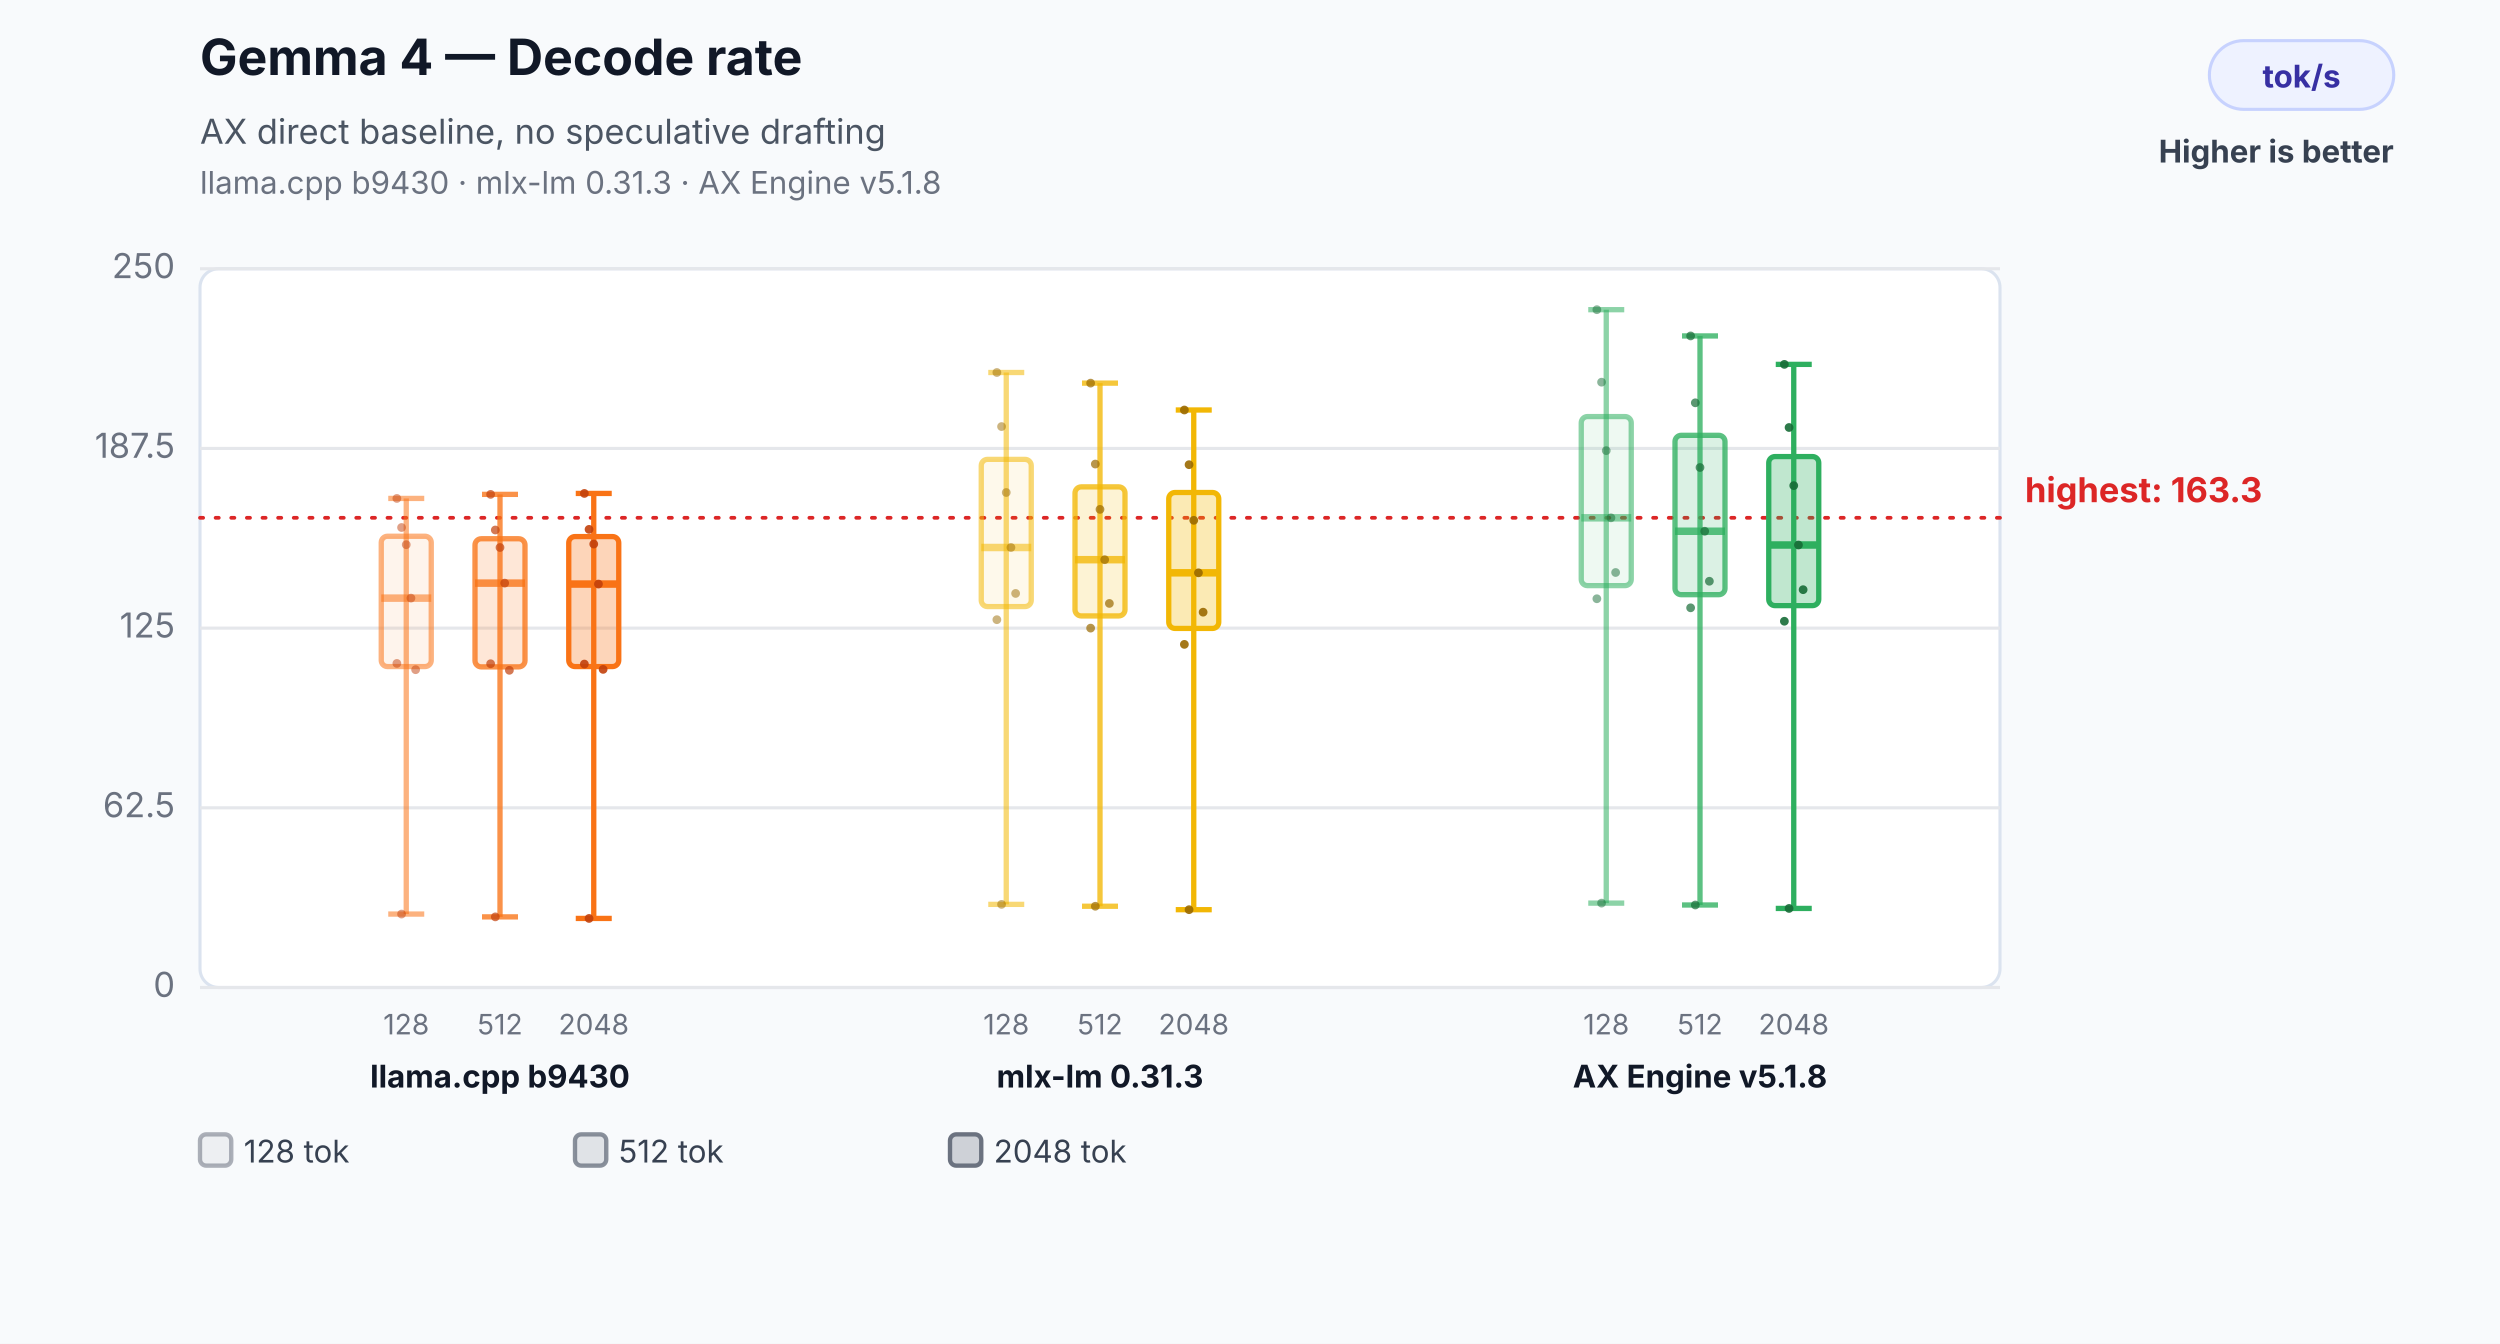
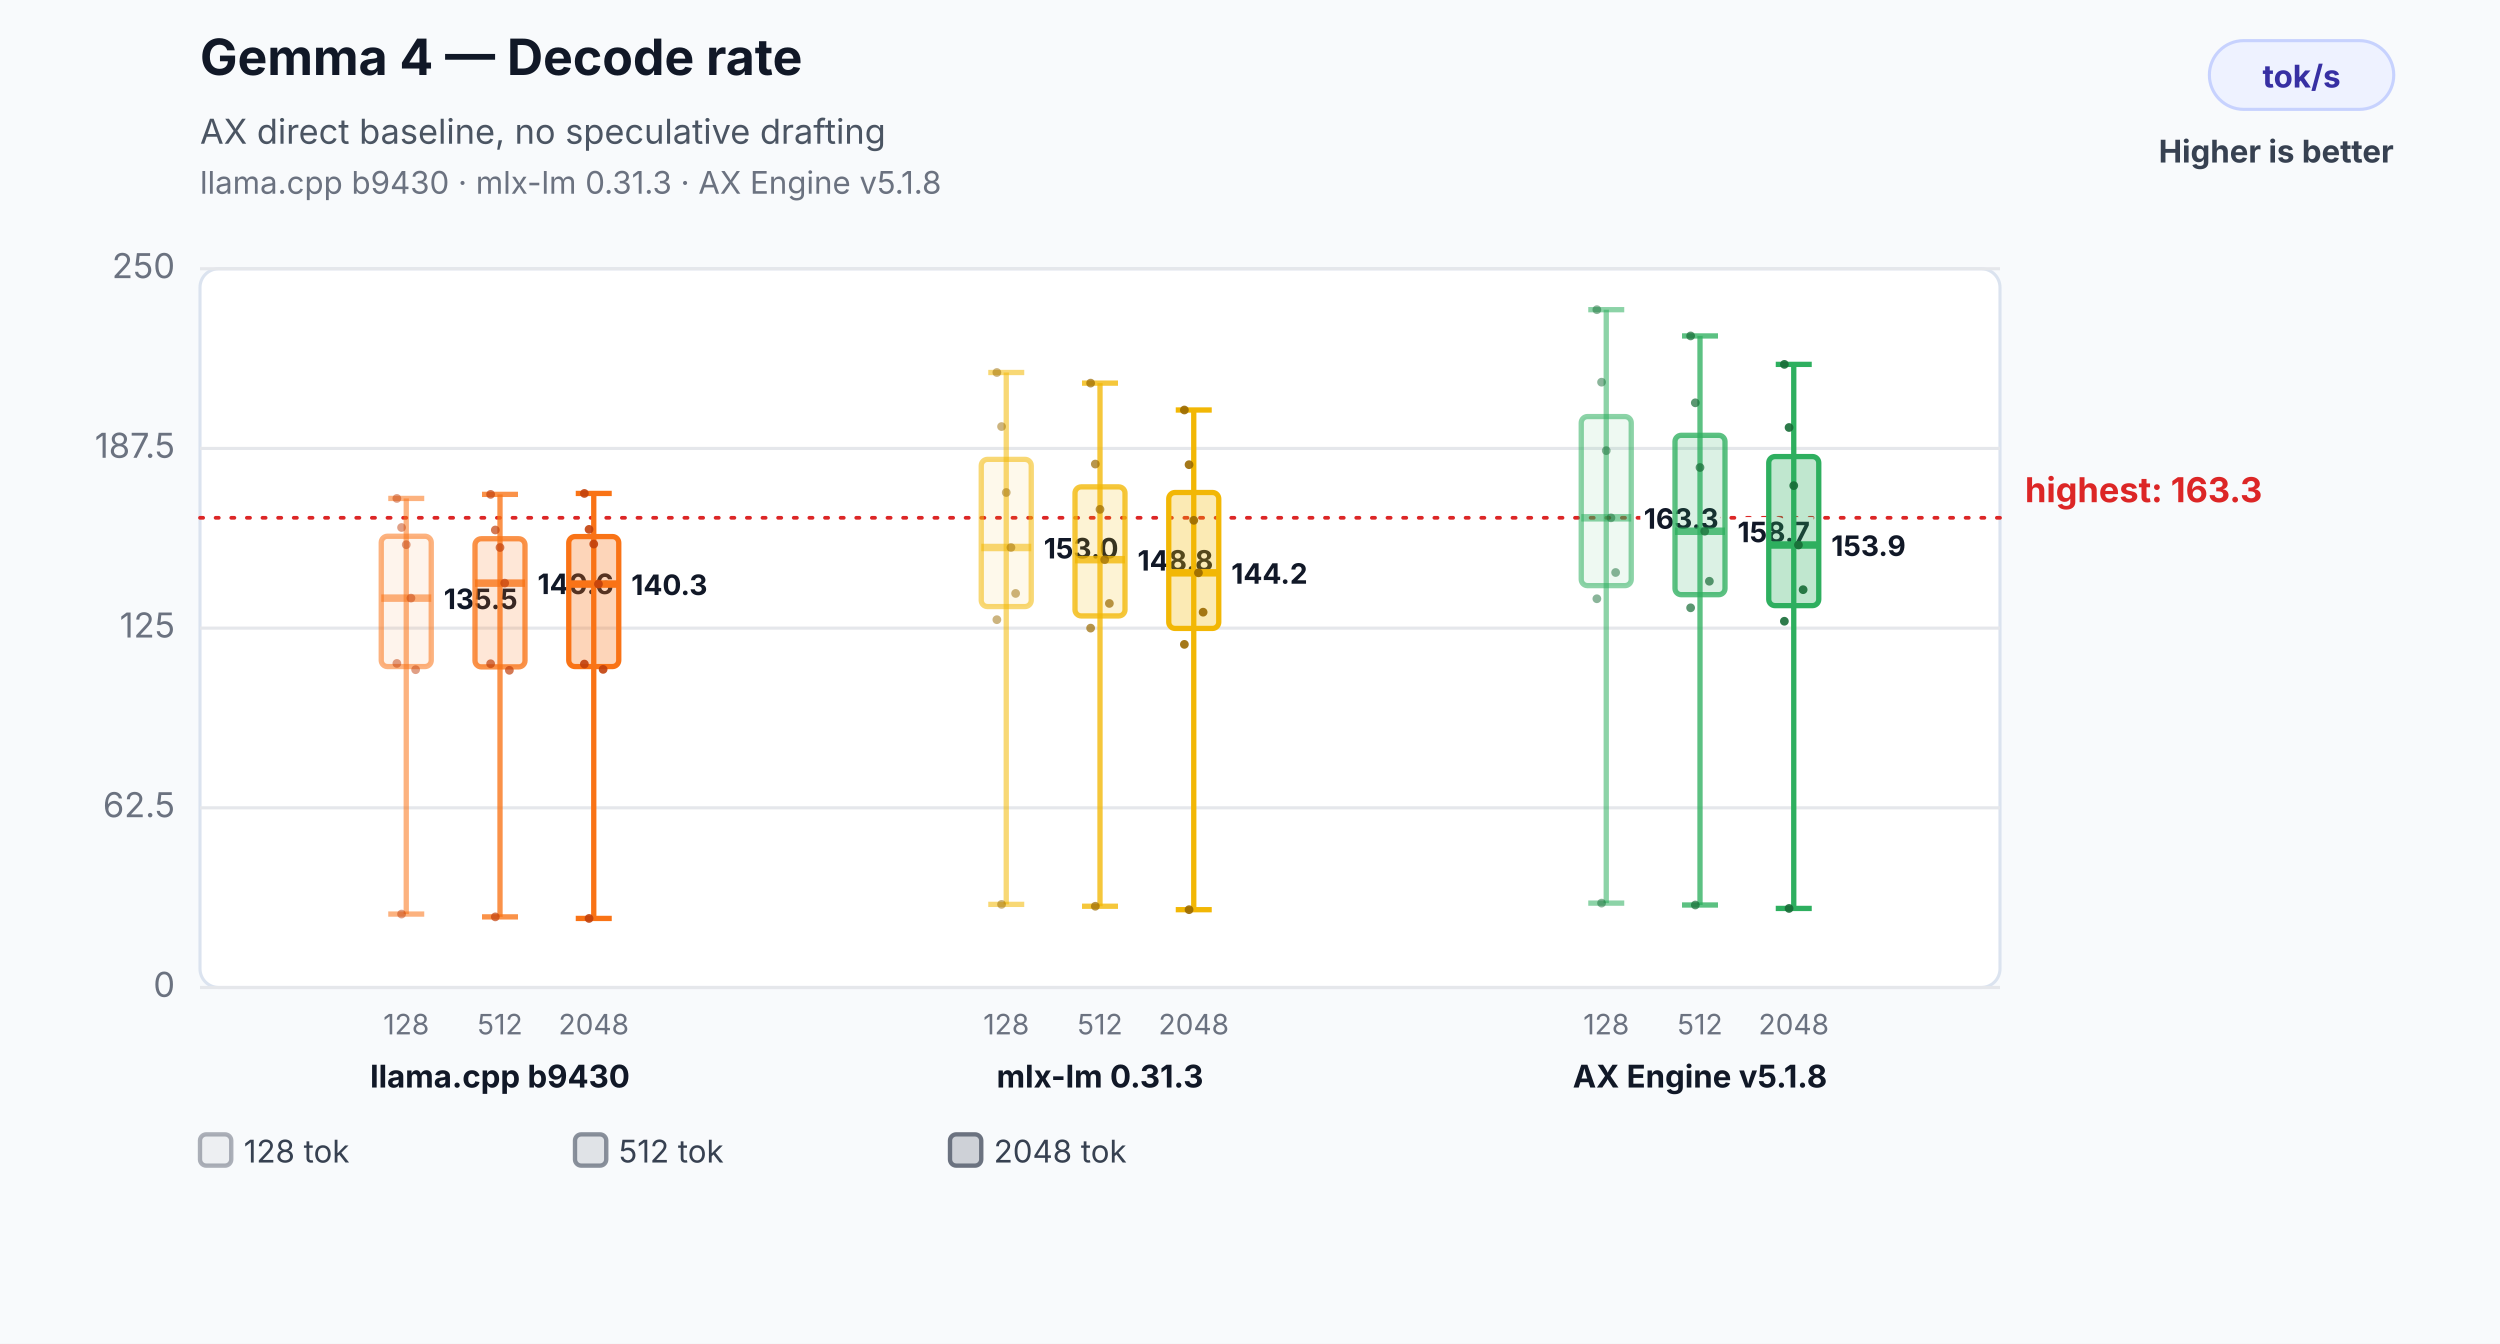
<svg xmlns="http://www.w3.org/2000/svg" width="800" height="430" viewBox="0 0 800 430" role="img" aria-labelledby="title desc">
  <rect width="800" height="430" fill="#f8fafc" />
  <text x="64" y="24" font-family="Inter,Segoe UI,Arial,sans-serif" font-size="16" font-weight="700" fill="#111827">Gemma 4 — Decode rate</text>
  <text x="64" y="46" font-family="Inter,Segoe UI,Arial,sans-serif" font-size="11" fill="#4b5563">AX direct baseline, no speculative drafting</text>
  <text x="64" y="62" font-family="Inter,Segoe UI,Arial,sans-serif" font-size="10" fill="#6b7280">llama.cpp b9430 · mlx-lm 0.31.3 · AX Engine v5.1.8</text>
  <rect x="707" y="13" width="59" height="22" rx="11" fill="#eef2ff" stroke="#c7d2fe" />
  <text x="736.5" y="28" text-anchor="middle" font-family="Inter,Segoe UI,Arial,sans-serif" font-size="10" font-weight="700" fill="#3730a3">tok/s</text>
  <text x="766" y="52" text-anchor="end" font-family="Inter,Segoe UI,Arial,sans-serif" font-size="10" font-weight="700" fill="#374151">Higher is better</text>
  <rect x="64" y="86" width="576" height="230" rx="6" fill="#ffffff" stroke="#dbe3ef" />
  <line x1="64" y1="316.0" x2="640" y2="316.0" stroke="#e5e7eb" stroke-width="1" />
  <text x="56" y="319.0" text-anchor="end" font-family="Inter,Segoe UI,Arial,sans-serif" font-size="11" fill="#6b7280">0</text>
  <line x1="64" y1="258.5" x2="640" y2="258.5" stroke="#e5e7eb" stroke-width="1" />
  <text x="56" y="261.5" text-anchor="end" font-family="Inter,Segoe UI,Arial,sans-serif" font-size="11" fill="#6b7280">62.5</text>
  <line x1="64" y1="201.0" x2="640" y2="201.0" stroke="#e5e7eb" stroke-width="1" />
  <text x="56" y="204.0" text-anchor="end" font-family="Inter,Segoe UI,Arial,sans-serif" font-size="11" fill="#6b7280">125</text>
  <line x1="64" y1="143.5" x2="640" y2="143.5" stroke="#e5e7eb" stroke-width="1" />
  <text x="56" y="146.5" text-anchor="end" font-family="Inter,Segoe UI,Arial,sans-serif" font-size="11" fill="#6b7280">187.5</text>
  <line x1="64" y1="86.0" x2="640" y2="86.0" stroke="#e5e7eb" stroke-width="1" />
  <text x="56" y="89.0" text-anchor="end" font-family="Inter,Segoe UI,Arial,sans-serif" font-size="11" fill="#6b7280">250</text>
  <line x1="64" y1="165.7" x2="640" y2="165.7" stroke="#dc2626" stroke-width="1.2" stroke-dasharray="1 4" stroke-linecap="round" />
  <text x="648" y="160.7" text-anchor="start" font-family="Inter,Segoe UI,Arial,sans-serif" font-size="11" font-weight="700" fill="#dc2626" data-label="highest median">highest: 163.3</text>
  <line x1="130" y1="159.5" x2="130" y2="292.5" stroke="#f97316" stroke-opacity="0.55" stroke-width="1.7" />
  <line x1="124.24" y1="159.5" x2="135.76" y2="159.5" stroke="#f97316" stroke-opacity="0.55" stroke-width="1.7" />
  <line x1="124.24" y1="292.5" x2="135.76" y2="292.5" stroke="#f97316" stroke-opacity="0.55" stroke-width="1.7" />
  <rect x="122" y="171.6" width="16" height="41.7" rx="2" fill="#f97316" fill-opacity="0.08" stroke="#f97316" stroke-opacity="0.55" stroke-width="1.7" />
  <line x1="122" y1="191.4" x2="138" y2="191.4" stroke="#f97316" stroke-opacity="0.55" stroke-width="2.4" />
+   <text x="142" y="194.9" text-anchor="start" font-family="Inter,Segoe UI,Arial,sans-serif" font-size="9" font-weight="700" fill="#111827" stroke="#ffffff" stroke-width="3" paint-order="stroke">135.5</text>
  <text x="130" y="331" text-anchor="middle" font-family="Inter,Segoe UI,Arial,sans-serif" font-size="9" fill="#6b7280">128</text>
  <circle cx="127" cy="159.5" r="1.4" fill="#c2410c" fill-opacity="0.5" />
  <circle cx="128.5" cy="168.8" r="1.4" fill="#c2410c" fill-opacity="0.5" />
  <circle cx="130" cy="174.3" r="1.4" fill="#c2410c" fill-opacity="0.5" />
  <circle cx="131.5" cy="191.4" r="1.4" fill="#c2410c" fill-opacity="0.5" />
  <circle cx="133" cy="214.3" r="1.4" fill="#c2410c" fill-opacity="0.5" />
  <circle cx="127" cy="212.3" r="1.4" fill="#c2410c" fill-opacity="0.5" />
  <circle cx="128.5" cy="292.5" r="1.4" fill="#c2410c" fill-opacity="0.5" />
  <line x1="160" y1="158.2" x2="160" y2="293.4" stroke="#f97316" stroke-opacity="0.78" stroke-width="1.7" />
  <line x1="154.24" y1="158.2" x2="165.76" y2="158.2" stroke="#f97316" stroke-opacity="0.78" stroke-width="1.7" />
  <line x1="154.24" y1="293.4" x2="165.76" y2="293.4" stroke="#f97316" stroke-opacity="0.78" stroke-width="1.7" />
  <rect x="152" y="172.4" width="16" height="41.0" rx="2" fill="#f97316" fill-opacity="0.17" stroke="#f97316" stroke-opacity="0.78" stroke-width="1.7" />
  <line x1="152" y1="186.6" x2="168" y2="186.6" stroke="#f97316" stroke-opacity="0.78" stroke-width="2.4" />
+   <text x="172" y="190.1" text-anchor="start" font-family="Inter,Segoe UI,Arial,sans-serif" font-size="9" font-weight="700" fill="#111827" stroke="#ffffff" stroke-width="3" paint-order="stroke">140.6</text>
  <text x="160" y="331" text-anchor="middle" font-family="Inter,Segoe UI,Arial,sans-serif" font-size="9" fill="#6b7280">512</text>
  <circle cx="157" cy="158.2" r="1.4" fill="#c2410c" fill-opacity="0.7" />
  <circle cx="158.5" cy="169.6" r="1.4" fill="#c2410c" fill-opacity="0.7" />
  <circle cx="160" cy="175.2" r="1.4" fill="#c2410c" fill-opacity="0.7" />
  <circle cx="161.5" cy="186.6" r="1.4" fill="#c2410c" fill-opacity="0.7" />
  <circle cx="163" cy="214.5" r="1.4" fill="#c2410c" fill-opacity="0.7" />
  <circle cx="157" cy="212.4" r="1.4" fill="#c2410c" fill-opacity="0.7" />
  <circle cx="158.5" cy="293.4" r="1.4" fill="#c2410c" fill-opacity="0.7" />
  <line x1="190" y1="157.9" x2="190" y2="293.9" stroke="#f97316" stroke-opacity="1.0" stroke-width="1.7" />
  <line x1="184.24" y1="157.9" x2="195.76" y2="157.9" stroke="#f97316" stroke-opacity="1.0" stroke-width="1.7" />
  <line x1="184.24" y1="293.9" x2="195.76" y2="293.9" stroke="#f97316" stroke-opacity="1.0" stroke-width="1.7" />
  <rect x="182" y="171.7" width="16" height="41.6" rx="2" fill="#f97316" fill-opacity="0.3" stroke="#f97316" stroke-opacity="1.0" stroke-width="1.7" />
  <line x1="182" y1="186.9" x2="198" y2="186.9" stroke="#f97316" stroke-opacity="1.0" stroke-width="2.4" />
+   <text x="202" y="190.4" text-anchor="start" font-family="Inter,Segoe UI,Arial,sans-serif" font-size="9" font-weight="700" fill="#111827" stroke="#ffffff" stroke-width="3" paint-order="stroke">140.3</text>
  <text x="190" y="331" text-anchor="middle" font-family="Inter,Segoe UI,Arial,sans-serif" font-size="9" fill="#6b7280">2048</text>
  <circle cx="187" cy="157.9" r="1.4" fill="#c2410c" fill-opacity="0.9" />
  <circle cx="188.5" cy="169.4" r="1.4" fill="#c2410c" fill-opacity="0.9" />
  <circle cx="190" cy="174.1" r="1.4" fill="#c2410c" fill-opacity="0.9" />
  <circle cx="191.5" cy="186.9" r="1.4" fill="#c2410c" fill-opacity="0.9" />
  <circle cx="193" cy="214.2" r="1.4" fill="#c2410c" fill-opacity="0.9" />
  <circle cx="187" cy="212.5" r="1.4" fill="#c2410c" fill-opacity="0.9" />
  <circle cx="188.5" cy="293.9" r="1.4" fill="#c2410c" fill-opacity="0.9" />
  <text x="160" y="348" text-anchor="middle" font-family="Inter,Segoe UI,Arial,sans-serif" font-size="10" font-weight="700" fill="#111827">llama.cpp b9430</text>
  <line x1="322" y1="119.2" x2="322" y2="289.4" stroke="#f2b705" stroke-opacity="0.55" stroke-width="1.7" />
  <line x1="316.24" y1="119.2" x2="327.76" y2="119.2" stroke="#f2b705" stroke-opacity="0.55" stroke-width="1.7" />
  <line x1="316.24" y1="289.4" x2="327.76" y2="289.4" stroke="#f2b705" stroke-opacity="0.55" stroke-width="1.7" />
  <rect x="314" y="147.0" width="16" height="47.1" rx="2" fill="#f2b705" fill-opacity="0.08" stroke="#f2b705" stroke-opacity="0.55" stroke-width="1.7" />
  <line x1="314" y1="175.2" x2="330" y2="175.2" stroke="#f2b705" stroke-opacity="0.55" stroke-width="2.4" />
+   <text x="334" y="178.7" text-anchor="start" font-family="Inter,Segoe UI,Arial,sans-serif" font-size="9" font-weight="700" fill="#111827" stroke="#ffffff" stroke-width="3" paint-order="stroke">153.0</text>
  <text x="322" y="331" text-anchor="middle" font-family="Inter,Segoe UI,Arial,sans-serif" font-size="9" fill="#6b7280">128</text>
  <circle cx="319" cy="119.2" r="1.4" fill="#9a6a00" fill-opacity="0.5" />
  <circle cx="320.5" cy="136.5" r="1.4" fill="#9a6a00" fill-opacity="0.5" />
  <circle cx="322" cy="157.6" r="1.4" fill="#9a6a00" fill-opacity="0.5" />
  <circle cx="323.5" cy="175.2" r="1.4" fill="#9a6a00" fill-opacity="0.5" />
  <circle cx="325" cy="189.9" r="1.4" fill="#9a6a00" fill-opacity="0.5" />
  <circle cx="319" cy="198.3" r="1.4" fill="#9a6a00" fill-opacity="0.5" />
  <circle cx="320.5" cy="289.4" r="1.4" fill="#9a6a00" fill-opacity="0.5" />
  <line x1="352" y1="122.6" x2="352" y2="290.0" stroke="#f2b705" stroke-opacity="0.78" stroke-width="1.7" />
  <line x1="346.24" y1="122.6" x2="357.76" y2="122.6" stroke="#f2b705" stroke-opacity="0.78" stroke-width="1.7" />
  <line x1="346.24" y1="290.0" x2="357.76" y2="290.0" stroke="#f2b705" stroke-opacity="0.78" stroke-width="1.7" />
  <rect x="344" y="155.8" width="16" height="41.3" rx="2" fill="#f2b705" fill-opacity="0.17" stroke="#f2b705" stroke-opacity="0.78" stroke-width="1.7" />
  <line x1="344" y1="179.1" x2="360" y2="179.1" stroke="#f2b705" stroke-opacity="0.78" stroke-width="2.4" />
+   <text x="364" y="182.6" text-anchor="start" font-family="Inter,Segoe UI,Arial,sans-serif" font-size="9" font-weight="700" fill="#111827" stroke="#ffffff" stroke-width="3" paint-order="stroke">148.8</text>
  <text x="352" y="331" text-anchor="middle" font-family="Inter,Segoe UI,Arial,sans-serif" font-size="9" fill="#6b7280">512</text>
  <circle cx="349" cy="122.6" r="1.4" fill="#9a6a00" fill-opacity="0.7" />
  <circle cx="350.5" cy="148.5" r="1.4" fill="#9a6a00" fill-opacity="0.7" />
  <circle cx="352" cy="163.0" r="1.4" fill="#9a6a00" fill-opacity="0.7" />
  <circle cx="353.5" cy="179.1" r="1.4" fill="#9a6a00" fill-opacity="0.7" />
  <circle cx="355" cy="193.1" r="1.4" fill="#9a6a00" fill-opacity="0.7" />
  <circle cx="349" cy="201.0" r="1.4" fill="#9a6a00" fill-opacity="0.7" />
  <circle cx="350.5" cy="290.0" r="1.4" fill="#9a6a00" fill-opacity="0.7" />
  <line x1="382" y1="131.2" x2="382" y2="291.1" stroke="#f2b705" stroke-opacity="1.0" stroke-width="1.7" />
  <line x1="376.24" y1="131.2" x2="387.76" y2="131.2" stroke="#f2b705" stroke-opacity="1.0" stroke-width="1.7" />
  <line x1="376.24" y1="291.1" x2="387.76" y2="291.1" stroke="#f2b705" stroke-opacity="1.0" stroke-width="1.7" />
  <rect x="374" y="157.6" width="16" height="43.5" rx="2" fill="#f2b705" fill-opacity="0.3" stroke="#f2b705" stroke-opacity="1.0" stroke-width="1.7" />
  <line x1="374" y1="183.3" x2="390" y2="183.3" stroke="#f2b705" stroke-opacity="1.0" stroke-width="2.4" />
+   <text x="394" y="186.8" text-anchor="start" font-family="Inter,Segoe UI,Arial,sans-serif" font-size="9" font-weight="700" fill="#111827" stroke="#ffffff" stroke-width="3" paint-order="stroke">144.2</text>
  <text x="382" y="331" text-anchor="middle" font-family="Inter,Segoe UI,Arial,sans-serif" font-size="9" fill="#6b7280">2048</text>
  <circle cx="379" cy="131.2" r="1.4" fill="#9a6a00" fill-opacity="0.9" />
  <circle cx="380.5" cy="148.7" r="1.4" fill="#9a6a00" fill-opacity="0.9" />
  <circle cx="382" cy="166.5" r="1.4" fill="#9a6a00" fill-opacity="0.9" />
  <circle cx="383.5" cy="183.3" r="1.4" fill="#9a6a00" fill-opacity="0.9" />
  <circle cx="385" cy="195.9" r="1.4" fill="#9a6a00" fill-opacity="0.9" />
  <circle cx="379" cy="206.2" r="1.4" fill="#9a6a00" fill-opacity="0.9" />
  <circle cx="380.5" cy="291.1" r="1.4" fill="#9a6a00" fill-opacity="0.9" />
  <text x="352" y="348" text-anchor="middle" font-family="Inter,Segoe UI,Arial,sans-serif" font-size="10" font-weight="700" fill="#111827">mlx-lm 0.31.3</text>
  <line x1="514" y1="99.1" x2="514" y2="289.0" stroke="#2eaf5f" stroke-opacity="0.55" stroke-width="1.7" />
  <line x1="508.24" y1="99.1" x2="519.76" y2="99.1" stroke="#2eaf5f" stroke-opacity="0.55" stroke-width="1.7" />
  <line x1="508.24" y1="289.0" x2="519.76" y2="289.0" stroke="#2eaf5f" stroke-opacity="0.55" stroke-width="1.7" />
  <rect x="506" y="133.3" width="16" height="54.1" rx="2" fill="#2eaf5f" fill-opacity="0.08" stroke="#2eaf5f" stroke-opacity="0.55" stroke-width="1.7" />
  <line x1="506" y1="165.7" x2="522" y2="165.7" stroke="#2eaf5f" stroke-opacity="0.55" stroke-width="2.4" />
+   <text x="526" y="169.2" text-anchor="start" font-family="Inter,Segoe UI,Arial,sans-serif" font-size="9" font-weight="700" fill="#111827" stroke="#ffffff" stroke-width="3" paint-order="stroke">163.3</text>
  <text x="514" y="331" text-anchor="middle" font-family="Inter,Segoe UI,Arial,sans-serif" font-size="9" fill="#6b7280">128</text>
  <circle cx="511" cy="99.1" r="1.4" fill="#176c37" fill-opacity="0.5" />
  <circle cx="512.5" cy="122.3" r="1.4" fill="#176c37" fill-opacity="0.5" />
  <circle cx="514" cy="144.2" r="1.4" fill="#176c37" fill-opacity="0.5" />
  <circle cx="515.5" cy="165.7" r="1.4" fill="#176c37" fill-opacity="0.5" />
  <circle cx="517" cy="183.2" r="1.4" fill="#176c37" fill-opacity="0.5" />
  <circle cx="511" cy="191.6" r="1.4" fill="#176c37" fill-opacity="0.5" />
  <circle cx="512.5" cy="289.0" r="1.4" fill="#176c37" fill-opacity="0.5" />
  <line x1="544" y1="107.5" x2="544" y2="289.6" stroke="#2eaf5f" stroke-opacity="0.78" stroke-width="1.7" />
  <line x1="538.24" y1="107.5" x2="549.76" y2="107.5" stroke="#2eaf5f" stroke-opacity="0.78" stroke-width="1.7" />
  <line x1="538.24" y1="289.6" x2="549.76" y2="289.6" stroke="#2eaf5f" stroke-opacity="0.78" stroke-width="1.7" />
  <rect x="536" y="139.3" width="16" height="51.0" rx="2" fill="#2eaf5f" fill-opacity="0.17" stroke="#2eaf5f" stroke-opacity="0.78" stroke-width="1.7" />
  <line x1="536" y1="170.0" x2="552" y2="170.0" stroke="#2eaf5f" stroke-opacity="0.78" stroke-width="2.4" />
+   <text x="556" y="173.5" text-anchor="start" font-family="Inter,Segoe UI,Arial,sans-serif" font-size="9" font-weight="700" fill="#111827" stroke="#ffffff" stroke-width="3" paint-order="stroke">158.7</text>
  <text x="544" y="331" text-anchor="middle" font-family="Inter,Segoe UI,Arial,sans-serif" font-size="9" fill="#6b7280">512</text>
  <circle cx="541" cy="107.5" r="1.4" fill="#176c37" fill-opacity="0.7" />
  <circle cx="542.5" cy="128.9" r="1.4" fill="#176c37" fill-opacity="0.7" />
  <circle cx="544" cy="149.6" r="1.4" fill="#176c37" fill-opacity="0.7" />
  <circle cx="545.5" cy="170.0" r="1.4" fill="#176c37" fill-opacity="0.7" />
  <circle cx="547" cy="186.0" r="1.4" fill="#176c37" fill-opacity="0.7" />
  <circle cx="541" cy="194.5" r="1.4" fill="#176c37" fill-opacity="0.7" />
  <circle cx="542.5" cy="289.6" r="1.4" fill="#176c37" fill-opacity="0.7" />
  <line x1="574" y1="116.6" x2="574" y2="290.7" stroke="#2eaf5f" stroke-opacity="1.0" stroke-width="1.7" />
  <line x1="568.24" y1="116.6" x2="579.76" y2="116.6" stroke="#2eaf5f" stroke-opacity="1.0" stroke-width="1.7" />
  <line x1="568.24" y1="290.7" x2="579.76" y2="290.7" stroke="#2eaf5f" stroke-opacity="1.0" stroke-width="1.7" />
  <rect x="566" y="146.1" width="16" height="47.7" rx="2" fill="#2eaf5f" fill-opacity="0.3" stroke="#2eaf5f" stroke-opacity="1.0" stroke-width="1.7" />
  <line x1="566" y1="174.4" x2="582" y2="174.4" stroke="#2eaf5f" stroke-opacity="1.0" stroke-width="2.4" />
+   <text x="586" y="177.9" text-anchor="start" font-family="Inter,Segoe UI,Arial,sans-serif" font-size="9" font-weight="700" fill="#111827" stroke="#ffffff" stroke-width="3" paint-order="stroke">153.9</text>
  <text x="574" y="331" text-anchor="middle" font-family="Inter,Segoe UI,Arial,sans-serif" font-size="9" fill="#6b7280">2048</text>
  <circle cx="571" cy="116.6" r="1.4" fill="#176c37" fill-opacity="0.9" />
  <circle cx="572.5" cy="136.8" r="1.4" fill="#176c37" fill-opacity="0.9" />
  <circle cx="574" cy="155.4" r="1.4" fill="#176c37" fill-opacity="0.9" />
  <circle cx="575.5" cy="174.4" r="1.4" fill="#176c37" fill-opacity="0.9" />
  <circle cx="577" cy="188.7" r="1.4" fill="#176c37" fill-opacity="0.9" />
  <circle cx="571" cy="198.8" r="1.4" fill="#176c37" fill-opacity="0.9" />
  <circle cx="572.5" cy="290.7" r="1.4" fill="#176c37" fill-opacity="0.9" />
  <text x="544" y="348" text-anchor="middle" font-family="Inter,Segoe UI,Arial,sans-serif" font-size="10" font-weight="700" fill="#111827">AX Engine v5.1.8</text>
  <rect x="64" y="363" width="10" height="10" rx="2" fill="#6b7280" fill-opacity="0.08" stroke="#6b7280" stroke-opacity="0.55" stroke-width="1.4" />
  <text x="78" y="372" font-family="Inter,Segoe UI,Arial,sans-serif" font-size="10" fill="#374151">128 tok</text>
  <rect x="184" y="363" width="10" height="10" rx="2" fill="#6b7280" fill-opacity="0.17" stroke="#6b7280" stroke-opacity="0.78" stroke-width="1.4" />
  <text x="198" y="372" font-family="Inter,Segoe UI,Arial,sans-serif" font-size="10" fill="#374151">512 tok</text>
  <rect x="304" y="363" width="10" height="10" rx="2" fill="#6b7280" fill-opacity="0.3" stroke="#6b7280" stroke-opacity="1.0" stroke-width="1.4" />
  <text x="318" y="372" font-family="Inter,Segoe UI,Arial,sans-serif" font-size="10" fill="#374151">2048 tok</text>
</svg>
